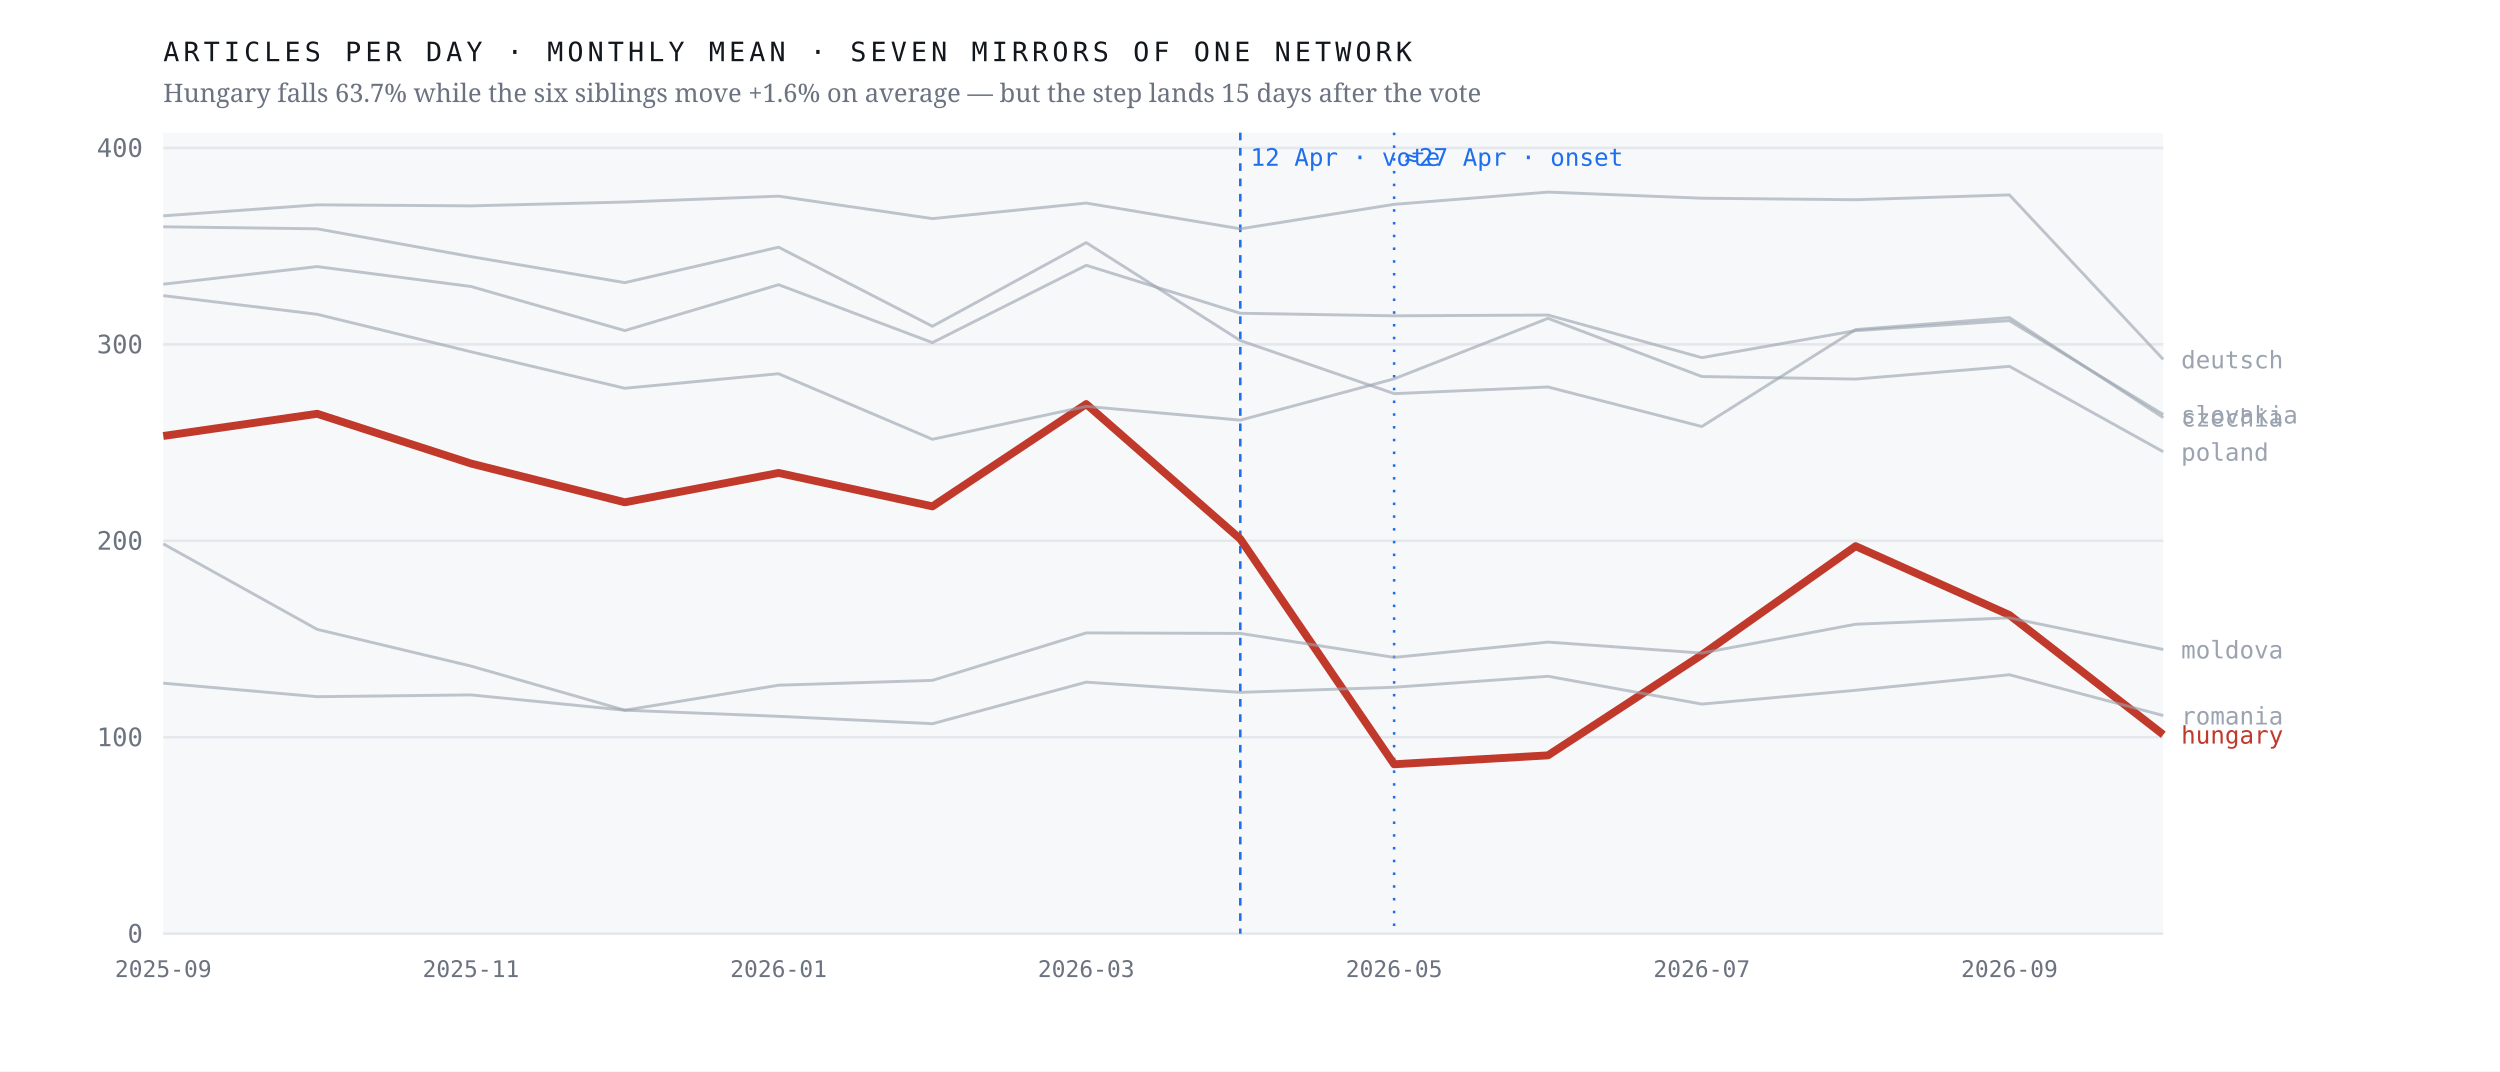
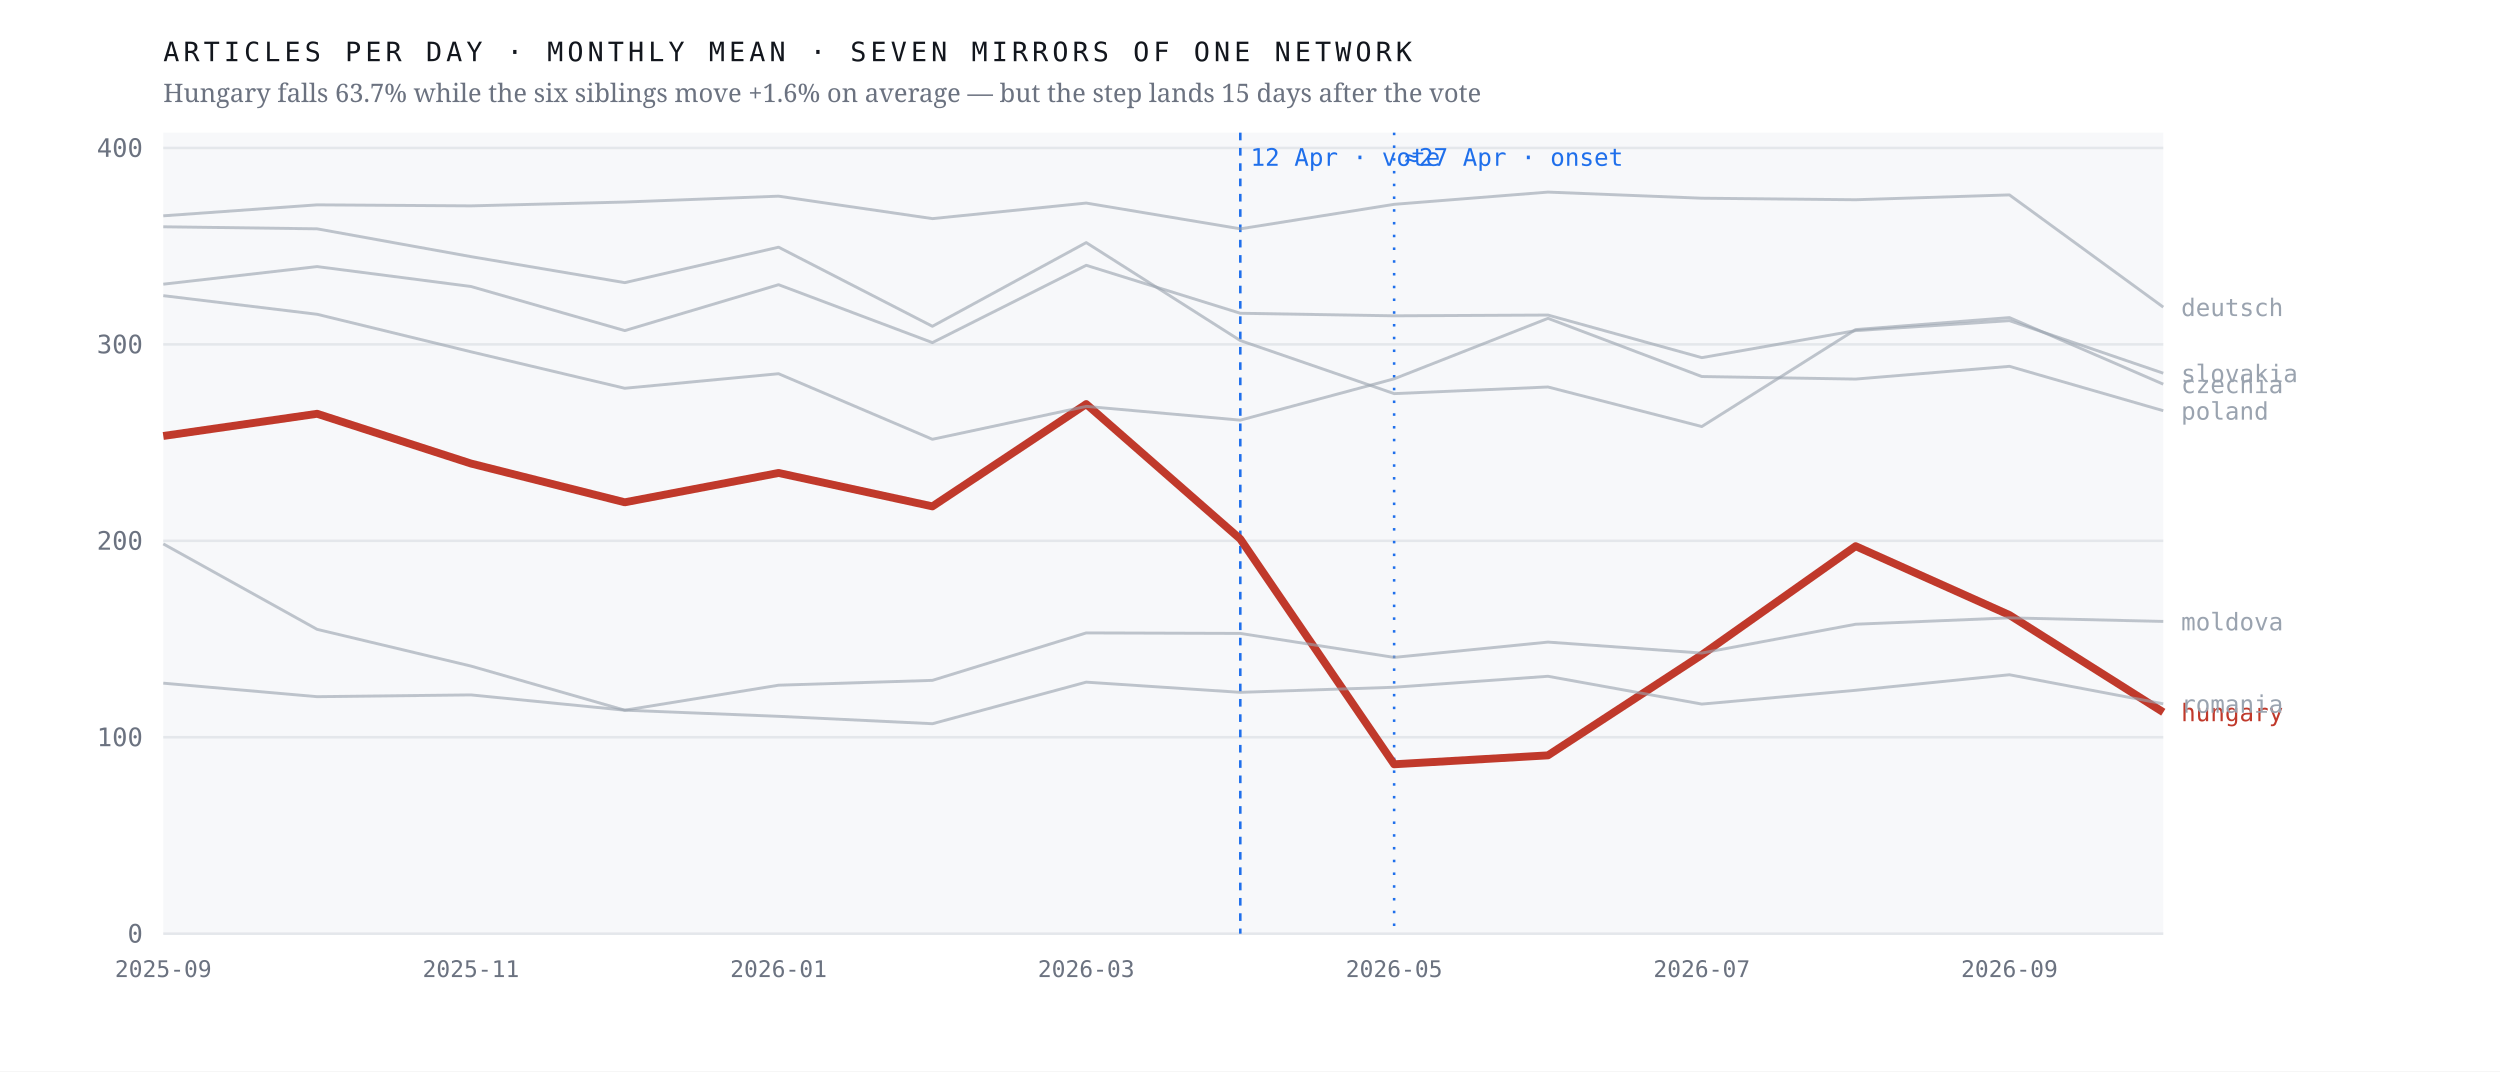
<svg xmlns="http://www.w3.org/2000/svg" viewBox="0 0 980 420" width="980" height="420" role="img" aria-label="Monthly output of seven mirrors of one network; the Hungarian line falls 63.7% after April 2026 while the six others hold roughly flat">
  <rect width="980" height="420" fill="#ffffff" />
  <rect x="64" y="52" width="784" height="314" fill="#f7f8fa" />
  <line x1="64" y1="366.0" x2="848" y2="366.0" stroke="#e4e7eb" stroke-width="1" />
  <text x="56.0" y="369.5" font-family="ui-monospace,'IBM Plex Mono',Menlo,monospace" font-size="10" font-weight="400" letter-spacing="0" fill="#6b7280" text-anchor="end">0</text>
  <line x1="64" y1="289.0" x2="848" y2="289.0" stroke="#e4e7eb" stroke-width="1" />
  <text x="56.0" y="292.5" font-family="ui-monospace,'IBM Plex Mono',Menlo,monospace" font-size="10" font-weight="400" letter-spacing="0" fill="#6b7280" text-anchor="end">100</text>
  <line x1="64" y1="212.0" x2="848" y2="212.0" stroke="#e4e7eb" stroke-width="1" />
  <text x="56.0" y="215.5" font-family="ui-monospace,'IBM Plex Mono',Menlo,monospace" font-size="10" font-weight="400" letter-spacing="0" fill="#6b7280" text-anchor="end">200</text>
  <line x1="64" y1="135.0" x2="848" y2="135.0" stroke="#e4e7eb" stroke-width="1" />
  <text x="56.0" y="138.5" font-family="ui-monospace,'IBM Plex Mono',Menlo,monospace" font-size="10" font-weight="400" letter-spacing="0" fill="#6b7280" text-anchor="end">300</text>
  <line x1="64" y1="58.0" x2="848" y2="58.0" stroke="#e4e7eb" stroke-width="1" />
  <text x="56.0" y="61.5" font-family="ui-monospace,'IBM Plex Mono',Menlo,monospace" font-size="10" font-weight="400" letter-spacing="0" fill="#6b7280" text-anchor="end">400</text>
  <line x1="486.2" y1="52" x2="486.2" y2="366" stroke="#1f6feb" stroke-width="1" stroke-dasharray="3 3" />
  <text x="490.2" y="65.0" font-family="ui-monospace,'IBM Plex Mono',Menlo,monospace" font-size="9.5" font-weight="400" letter-spacing="0" fill="#1f6feb" text-anchor="start">12 Apr · vote</text>
  <line x1="546.5" y1="52" x2="546.5" y2="366" stroke="#1f6feb" stroke-width="1" stroke-dasharray="1 4" />
  <text x="550.5" y="65.0" font-family="ui-monospace,'IBM Plex Mono',Menlo,monospace" font-size="9.5" font-weight="400" letter-spacing="0" fill="#1f6feb" text-anchor="start">≈27 Apr · onset</text>
-   <polyline points="64.0,170.9 124.3,162.2 184.6,181.7 244.9,196.9 305.2,185.4 365.5,198.5 425.8,158.4 486.2,211.3 546.5,299.6 606.8,296.1 667.1,256.7 727.4,214.1 787.7,241.1 848.0,288.0" fill="none" stroke="#c0392b" stroke-width="3.1" stroke-opacity="1" stroke-linejoin="round" />
-   <text x="855.0" y="291.5" font-family="ui-monospace,'IBM Plex Mono',Menlo,monospace" font-size="9.5" font-weight="500" letter-spacing="0" fill="#c0392b" text-anchor="start">hungary</text>
-   <polyline points="64.0,88.9 124.3,89.7 184.6,100.6 244.9,110.8 305.2,96.9 365.5,127.9 425.8,95.1 486.2,133.5 546.5,154.3 606.8,151.7 667.1,167.2 727.4,129.2 787.7,124.5 848.0,163.7" fill="none" stroke="#9aa3af" stroke-width="1.15" stroke-opacity="0.62" stroke-linejoin="round" />
-   <text x="855.0" y="167.2" font-family="ui-monospace,'IBM Plex Mono',Menlo,monospace" font-size="9.5" font-weight="400" letter-spacing="0" fill="#9aa3af" text-anchor="start">czechia</text>
-   <polyline points="64.0,84.6 124.3,80.3 184.6,80.7 244.9,79.2 305.2,76.9 365.5,85.7 425.8,79.6 486.2,89.7 546.5,80.1 606.8,75.3 667.1,77.7 727.4,78.3 787.7,76.4 848.0,140.9" fill="none" stroke="#9aa3af" stroke-width="1.15" stroke-opacity="0.62" stroke-linejoin="round" />
-   <text x="855.0" y="144.4" font-family="ui-monospace,'IBM Plex Mono',Menlo,monospace" font-size="9.5" font-weight="400" letter-spacing="0" fill="#9aa3af" text-anchor="start">deutsch</text>
-   <polyline points="64.0,213.2 124.3,246.7 184.6,261.1 244.9,278.4 305.2,268.6 365.5,266.7 425.8,248.1 486.2,248.3 546.5,257.7 606.8,251.7 667.1,256.0 727.4,244.7 787.7,242.2 848.0,254.6" fill="none" stroke="#9aa3af" stroke-width="1.15" stroke-opacity="0.62" stroke-linejoin="round" />
-   <text x="855.0" y="258.1" font-family="ui-monospace,'IBM Plex Mono',Menlo,monospace" font-size="9.5" font-weight="400" letter-spacing="0" fill="#9aa3af" text-anchor="start">moldova</text>
-   <polyline points="64.0,115.9 124.3,123.2 184.6,137.9 244.9,152.2 305.2,146.5 365.5,172.2 425.8,159.3 486.2,164.7 546.5,148.5 606.8,124.8 667.1,147.6 727.4,148.6 787.7,143.6 848.0,177.1" fill="none" stroke="#9aa3af" stroke-width="1.15" stroke-opacity="0.62" stroke-linejoin="round" />
-   <text x="855.0" y="180.6" font-family="ui-monospace,'IBM Plex Mono',Menlo,monospace" font-size="9.5" font-weight="400" letter-spacing="0" fill="#9aa3af" text-anchor="start">poland</text>
-   <polyline points="64.0,267.8 124.3,273.1 184.6,272.4 244.9,278.4 305.2,280.8 365.5,283.7 425.8,267.4 486.2,271.4 546.5,269.4 606.8,265.1 667.1,276.0 727.4,270.6 787.7,264.5 848.0,280.5" fill="none" stroke="#9aa3af" stroke-width="1.15" stroke-opacity="0.62" stroke-linejoin="round" />
-   <text x="855.0" y="284.0" font-family="ui-monospace,'IBM Plex Mono',Menlo,monospace" font-size="9.5" font-weight="400" letter-spacing="0" fill="#9aa3af" text-anchor="start">romania</text>
-   <polyline points="64.0,111.4 124.3,104.5 184.6,112.3 244.9,129.6 305.2,111.6 365.5,134.3 425.8,104.0 486.2,122.8 546.5,123.8 606.8,123.5 667.1,140.2 727.4,129.6 787.7,125.7 848.0,162.5" fill="none" stroke="#9aa3af" stroke-width="1.15" stroke-opacity="0.62" stroke-linejoin="round" />
-   <text x="855.0" y="166.0" font-family="ui-monospace,'IBM Plex Mono',Menlo,monospace" font-size="9.5" font-weight="400" letter-spacing="0" fill="#9aa3af" text-anchor="start">slovakia</text>
+   <polyline points="64.0,170.9 124.3,162.2 184.6,181.7 244.9,196.9 305.2,185.4 365.5,198.5 425.8,158.4 486.2,211.3 546.5,299.6 606.8,296.1 667.1,256.7 727.4,214.1 787.7,241.1 848.0,279.2" fill="none" stroke="#c0392b" stroke-width="3.1" stroke-opacity="1" stroke-linejoin="round" />
+   <text x="855.0" y="282.7" font-family="ui-monospace,'IBM Plex Mono',Menlo,monospace" font-size="9.5" font-weight="500" letter-spacing="0" fill="#c0392b" text-anchor="start">hungary</text>
+   <polyline points="64.0,88.9 124.3,89.7 184.6,100.6 244.9,110.8 305.2,96.9 365.5,127.9 425.8,95.1 486.2,133.5 546.5,154.3 606.8,151.7 667.1,167.2 727.4,129.2 787.7,124.5 848.0,150.6" fill="none" stroke="#9aa3af" stroke-width="1.15" stroke-opacity="0.62" stroke-linejoin="round" />
+   <text x="855.0" y="154.1" font-family="ui-monospace,'IBM Plex Mono',Menlo,monospace" font-size="9.5" font-weight="400" letter-spacing="0" fill="#9aa3af" text-anchor="start">czechia</text>
+   <polyline points="64.0,84.6 124.3,80.3 184.6,80.7 244.9,79.2 305.2,76.9 365.5,85.7 425.8,79.6 486.2,89.7 546.5,80.1 606.8,75.3 667.1,77.7 727.4,78.3 787.7,76.4 848.0,120.4" fill="none" stroke="#9aa3af" stroke-width="1.15" stroke-opacity="0.62" stroke-linejoin="round" />
+   <text x="855.0" y="123.9" font-family="ui-monospace,'IBM Plex Mono',Menlo,monospace" font-size="9.5" font-weight="400" letter-spacing="0" fill="#9aa3af" text-anchor="start">deutsch</text>
+   <polyline points="64.0,213.2 124.3,246.7 184.6,261.1 244.9,278.4 305.2,268.6 365.5,266.7 425.8,248.1 486.2,248.3 546.5,257.7 606.8,251.7 667.1,256.0 727.4,244.7 787.7,242.2 848.0,243.6" fill="none" stroke="#9aa3af" stroke-width="1.15" stroke-opacity="0.62" stroke-linejoin="round" />
+   <text x="855.0" y="247.1" font-family="ui-monospace,'IBM Plex Mono',Menlo,monospace" font-size="9.5" font-weight="400" letter-spacing="0" fill="#9aa3af" text-anchor="start">moldova</text>
+   <polyline points="64.0,115.9 124.3,123.2 184.6,137.9 244.9,152.2 305.2,146.5 365.5,172.2 425.8,159.3 486.2,164.7 546.5,148.5 606.8,124.8 667.1,147.6 727.4,148.6 787.7,143.6 848.0,161.0" fill="none" stroke="#9aa3af" stroke-width="1.15" stroke-opacity="0.62" stroke-linejoin="round" />
+   <text x="855.0" y="164.5" font-family="ui-monospace,'IBM Plex Mono',Menlo,monospace" font-size="9.5" font-weight="400" letter-spacing="0" fill="#9aa3af" text-anchor="start">poland</text>
+   <polyline points="64.0,267.8 124.3,273.1 184.6,272.4 244.9,278.4 305.2,280.8 365.5,283.7 425.8,267.4 486.2,271.4 546.5,269.4 606.8,265.1 667.1,276.0 727.4,270.6 787.7,264.5 848.0,275.9" fill="none" stroke="#9aa3af" stroke-width="1.15" stroke-opacity="0.62" stroke-linejoin="round" />
+   <text x="855.0" y="279.4" font-family="ui-monospace,'IBM Plex Mono',Menlo,monospace" font-size="9.5" font-weight="400" letter-spacing="0" fill="#9aa3af" text-anchor="start">romania</text>
+   <polyline points="64.0,111.4 124.3,104.5 184.6,112.3 244.9,129.6 305.2,111.6 365.5,134.3 425.8,104.0 486.2,122.8 546.5,123.8 606.8,123.5 667.1,140.2 727.4,129.6 787.7,125.7 848.0,146.3" fill="none" stroke="#9aa3af" stroke-width="1.15" stroke-opacity="0.62" stroke-linejoin="round" />
+   <text x="855.0" y="149.8" font-family="ui-monospace,'IBM Plex Mono',Menlo,monospace" font-size="9.5" font-weight="400" letter-spacing="0" fill="#9aa3af" text-anchor="start">slovakia</text>
  <text x="64.0" y="383.0" font-family="ui-monospace,'IBM Plex Mono',Menlo,monospace" font-size="9" font-weight="400" letter-spacing="0" fill="#6b7280" text-anchor="middle">2025-09</text>
  <text x="184.6" y="383.0" font-family="ui-monospace,'IBM Plex Mono',Menlo,monospace" font-size="9" font-weight="400" letter-spacing="0" fill="#6b7280" text-anchor="middle">2025-11</text>
  <text x="305.2" y="383.0" font-family="ui-monospace,'IBM Plex Mono',Menlo,monospace" font-size="9" font-weight="400" letter-spacing="0" fill="#6b7280" text-anchor="middle">2026-01</text>
  <text x="425.8" y="383.0" font-family="ui-monospace,'IBM Plex Mono',Menlo,monospace" font-size="9" font-weight="400" letter-spacing="0" fill="#6b7280" text-anchor="middle">2026-03</text>
  <text x="546.5" y="383.0" font-family="ui-monospace,'IBM Plex Mono',Menlo,monospace" font-size="9" font-weight="400" letter-spacing="0" fill="#6b7280" text-anchor="middle">2026-05</text>
  <text x="667.1" y="383.0" font-family="ui-monospace,'IBM Plex Mono',Menlo,monospace" font-size="9" font-weight="400" letter-spacing="0" fill="#6b7280" text-anchor="middle">2026-07</text>
  <text x="787.7" y="383.0" font-family="ui-monospace,'IBM Plex Mono',Menlo,monospace" font-size="9" font-weight="400" letter-spacing="0" fill="#6b7280" text-anchor="middle">2026-09</text>
  <text x="64.0" y="24.0" font-family="ui-monospace,'IBM Plex Mono',Menlo,monospace" font-size="10.5" font-weight="400" letter-spacing="1.6" fill="#12161d" text-anchor="start">ARTICLES PER DAY · MONTHLY MEAN · SEVEN MIRRORS OF ONE NETWORK</text>
  <text x="64.0" y="40.0" font-family="'Newsreader',Georgia,serif" font-size="10" font-weight="400" letter-spacing="0" fill="#6b7280" text-anchor="start">Hungary falls 63.7% while the six siblings move +1.6% on average — but the step lands 15 days after the vote</text>
</svg>
